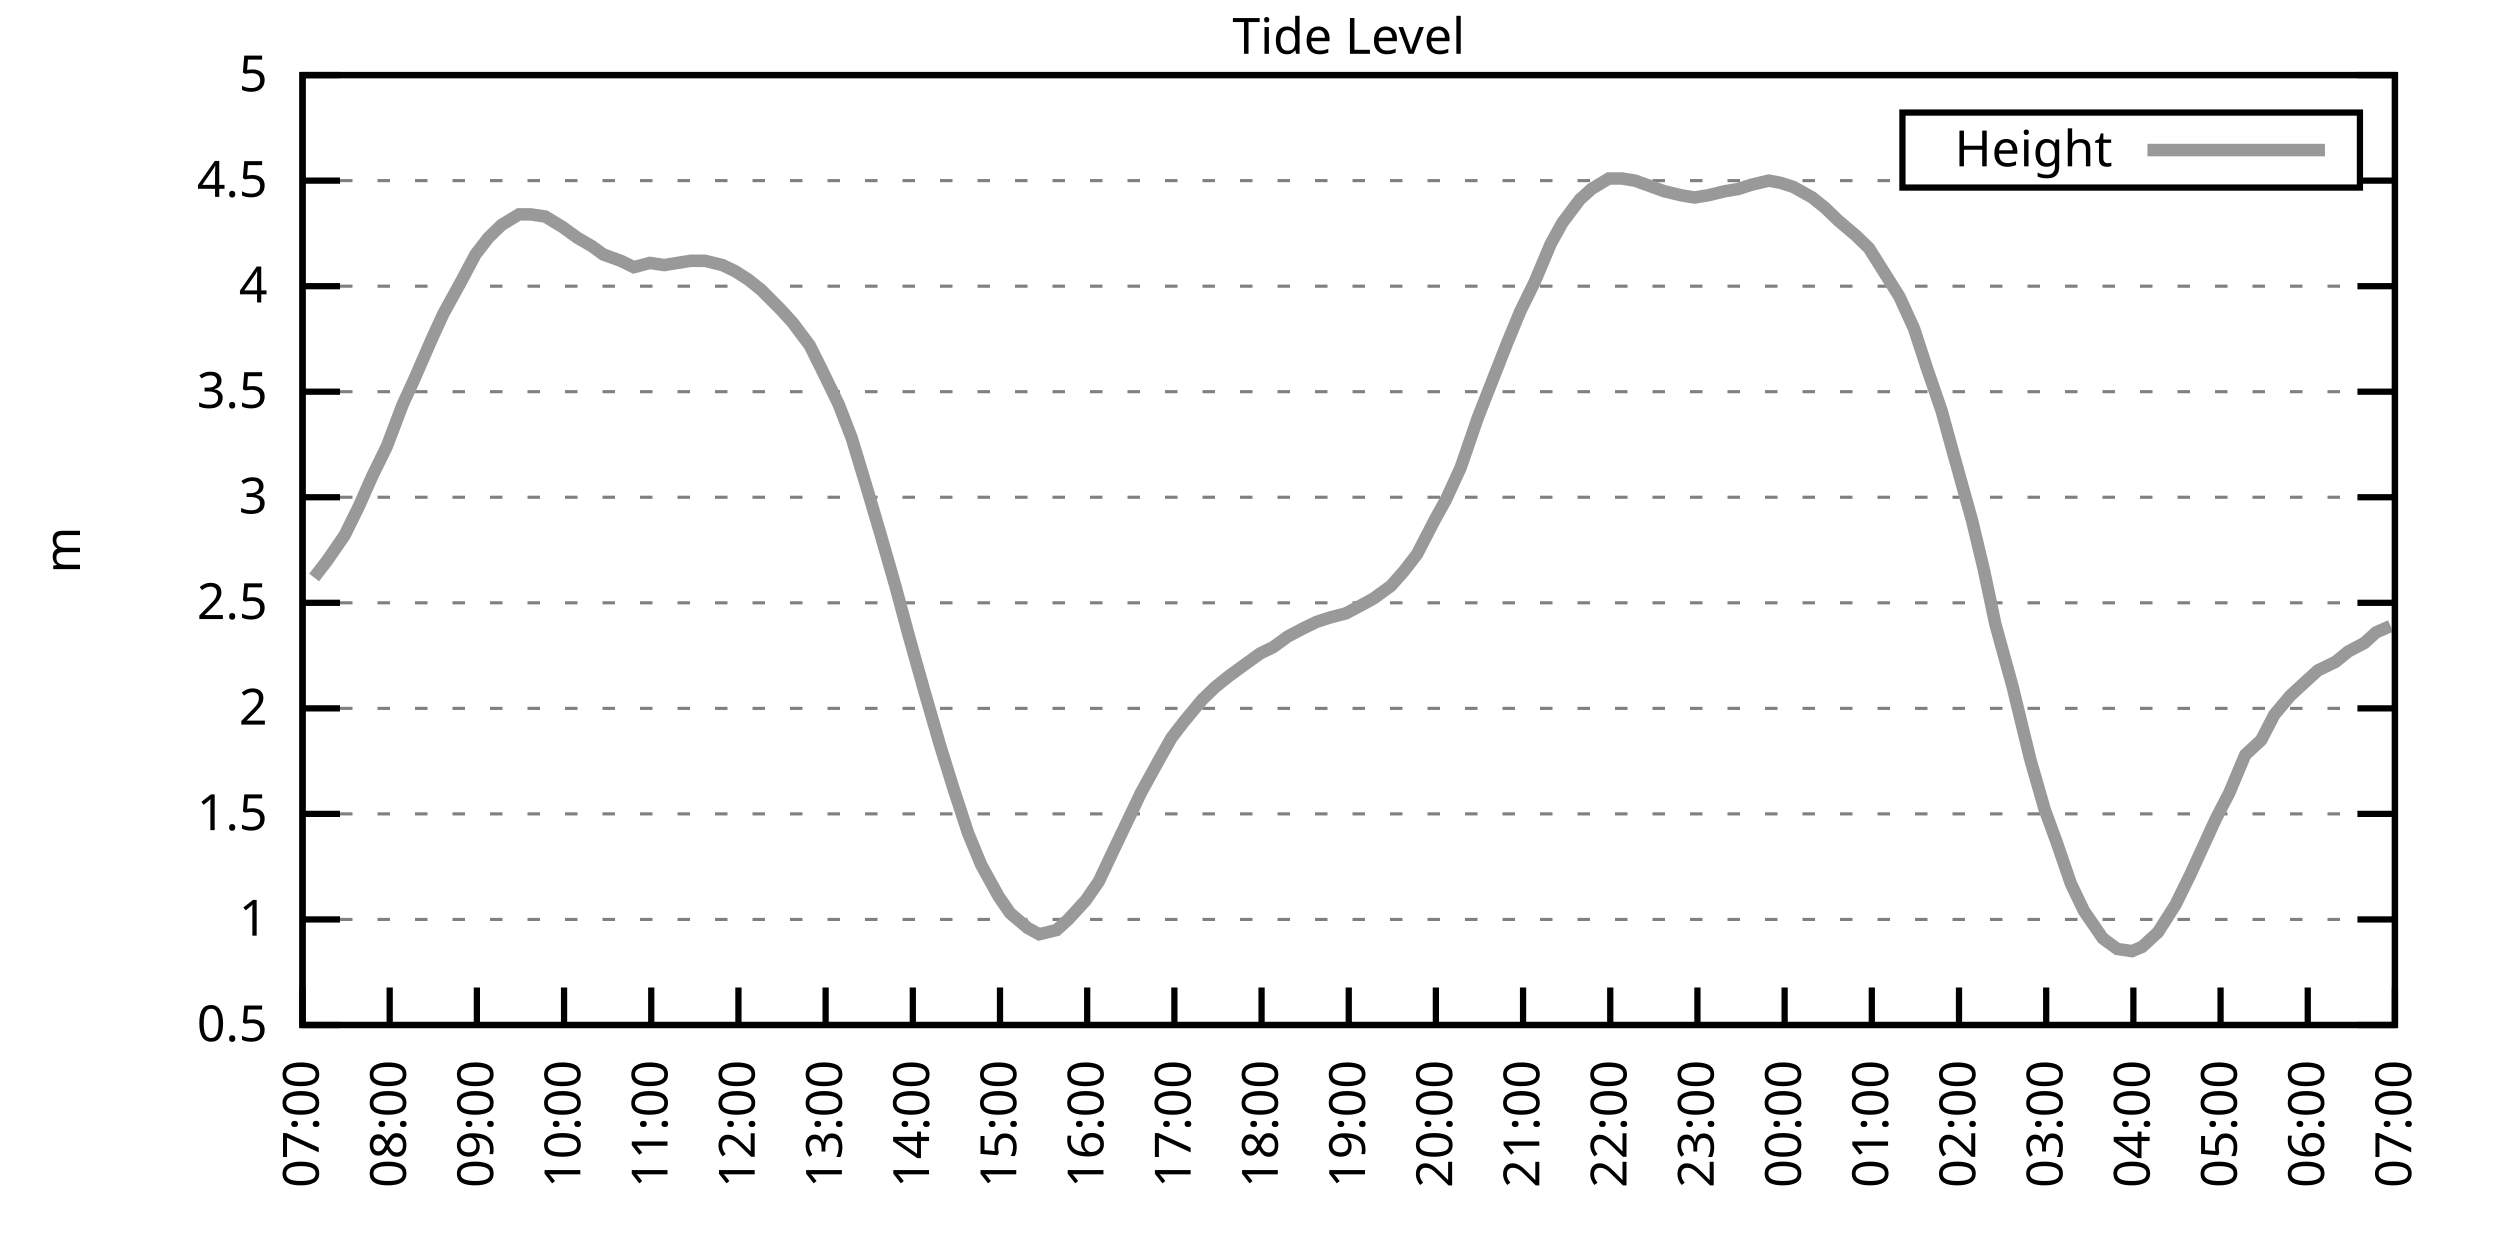
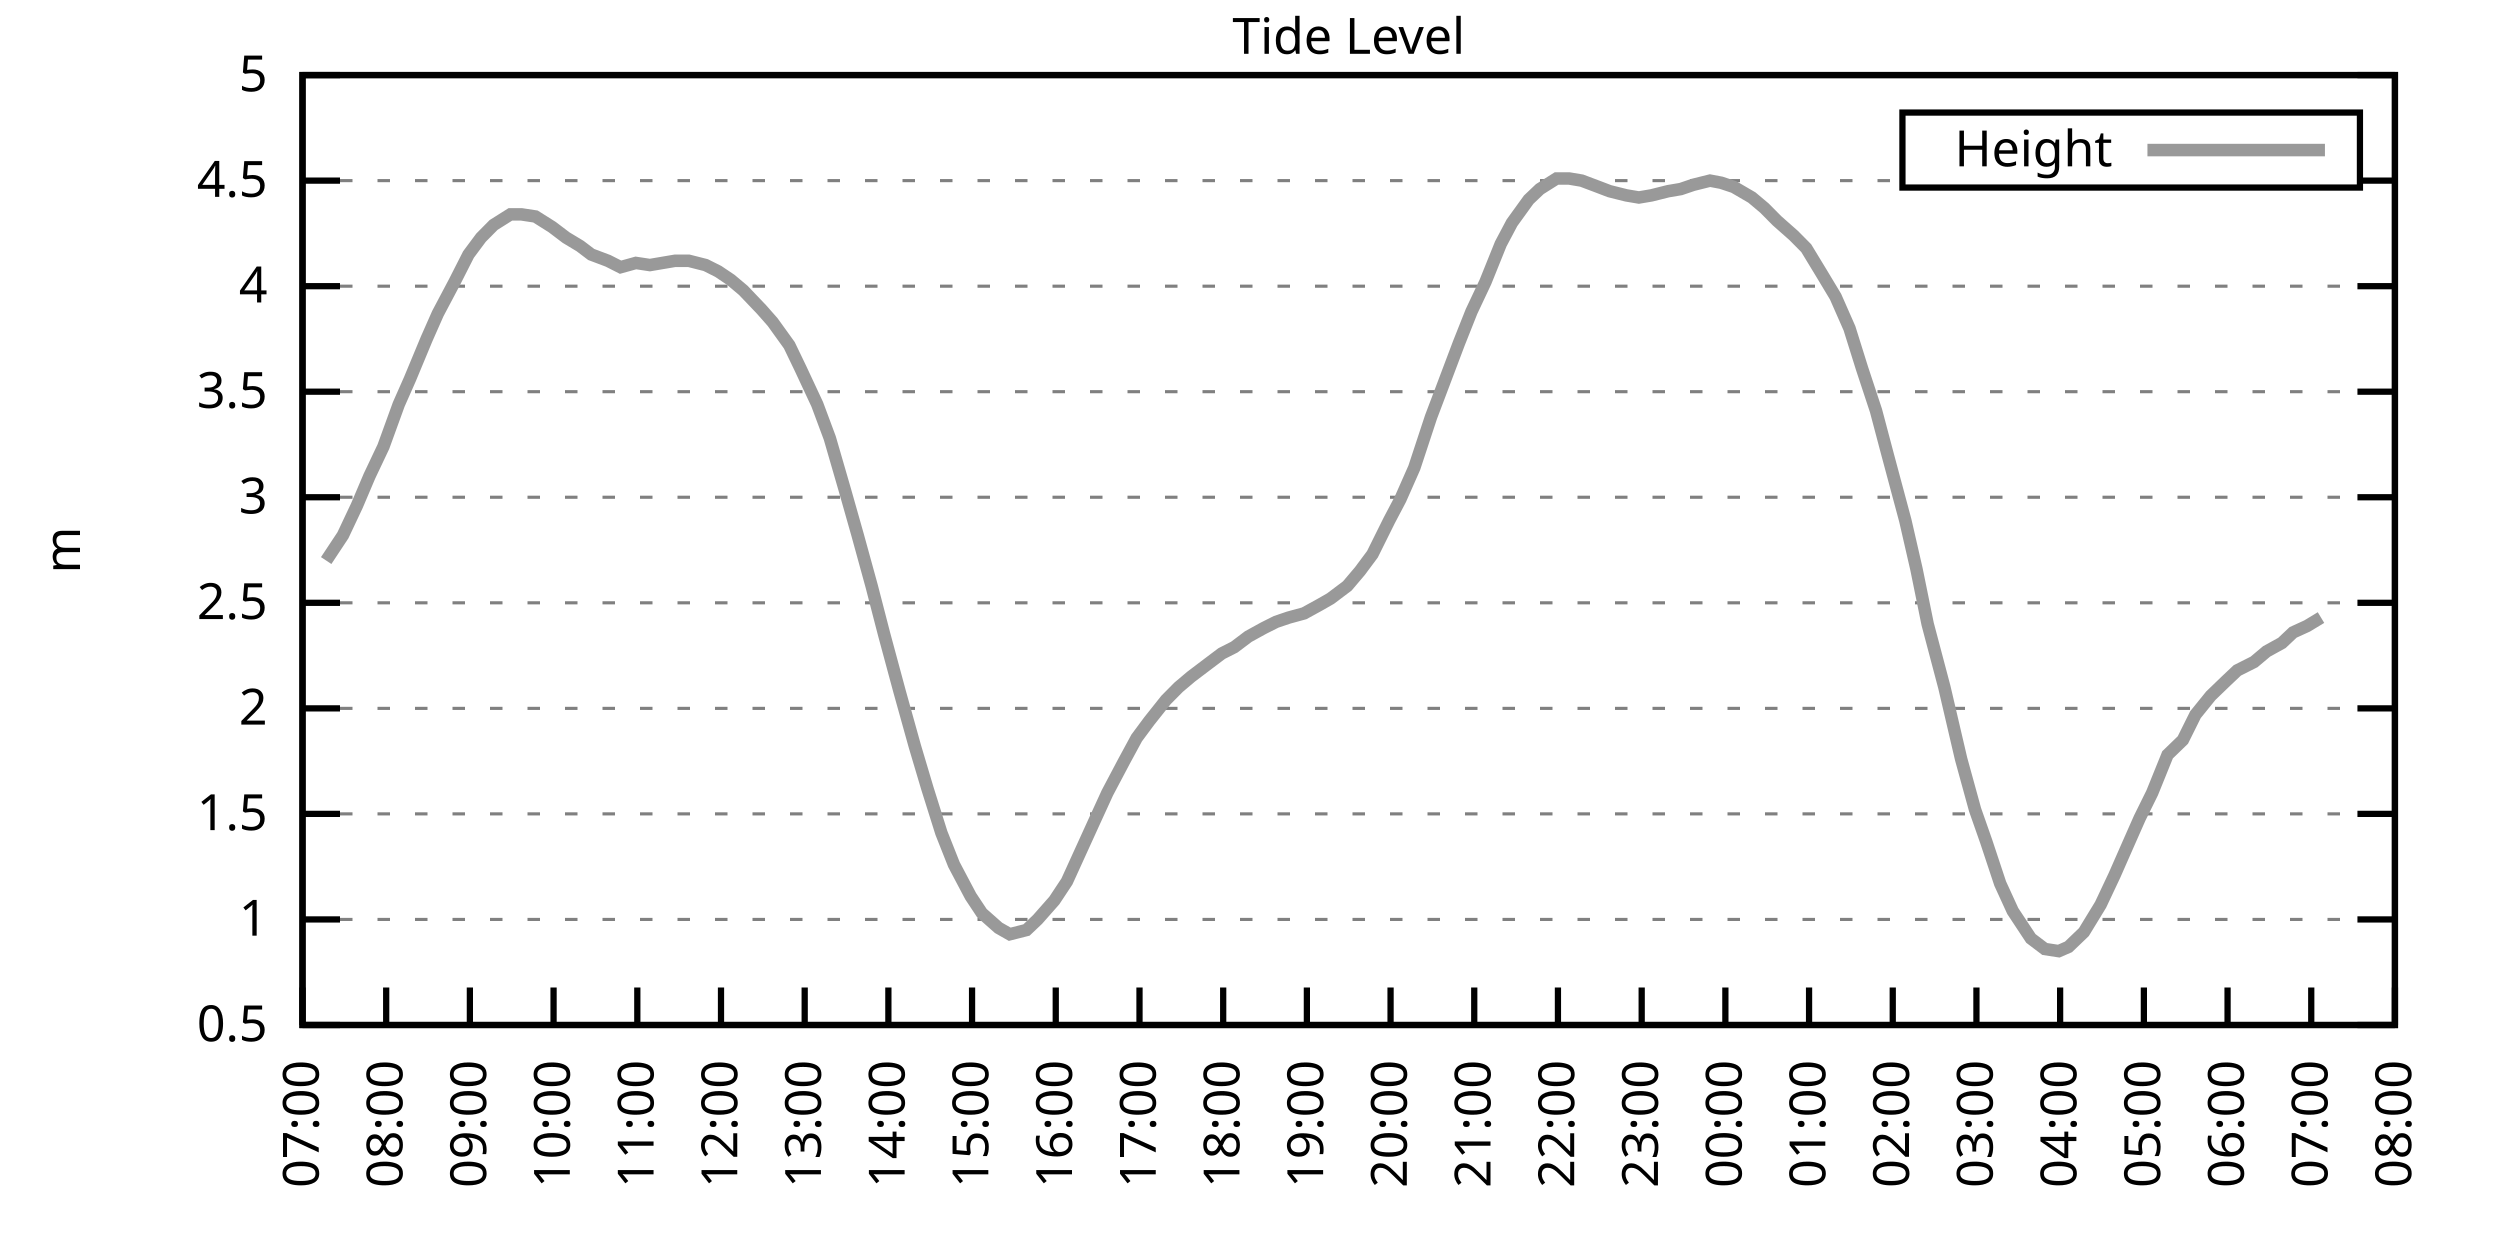
<svg xmlns="http://www.w3.org/2000/svg" xmlns:xlink="http://www.w3.org/1999/xlink" width="400" height="200" viewBox="0 0 400 200">
  <g id="gnuplot_canvas">
    <rect x="0" y="0" width="400" height="200" fill="none" />
    <defs>
      <circle id="gpDot" r="0.5" stroke-width="0.5" stroke="currentColor" />
      <path id="gpPt0" stroke-width="0.333" stroke="currentColor" d="M-1,0 h2 M0,-1 v2" />
      <path id="gpPt1" stroke-width="0.333" stroke="currentColor" d="M-1,-1 L1,1 M1,-1 L-1,1" />
      <path id="gpPt2" stroke-width="0.333" stroke="currentColor" d="M-1,0 L1,0 M0,-1 L0,1 M-1,-1 L1,1 M-1,1 L1,-1" />
      <rect id="gpPt3" stroke-width="0.333" stroke="currentColor" x="-1" y="-1" width="2" height="2" />
      <rect id="gpPt4" stroke-width="0.333" stroke="currentColor" fill="currentColor" x="-1" y="-1" width="2" height="2" />
      <circle id="gpPt5" stroke-width="0.333" stroke="currentColor" cx="0" cy="0" r="1" />
      <use xlink:href="#gpPt5" id="gpPt6" fill="currentColor" stroke="none" />
      <path id="gpPt7" stroke-width="0.333" stroke="currentColor" d="M0,-1.33 L-1.33,0.67 L1.33,0.67 z" />
      <use xlink:href="#gpPt7" id="gpPt8" fill="currentColor" stroke="none" />
      <use xlink:href="#gpPt7" id="gpPt9" stroke="currentColor" transform="rotate(180)" />
      <use xlink:href="#gpPt9" id="gpPt10" fill="currentColor" stroke="none" />
      <use xlink:href="#gpPt3" id="gpPt11" stroke="currentColor" transform="rotate(45)" />
      <use xlink:href="#gpPt11" id="gpPt12" fill="currentColor" stroke="none" />
      <path id="gpPt13" stroke-width="0.333" stroke="currentColor" d="M0,1.330 L1.265,0.411 L0.782,-1.067 L-0.782,-1.076 L-1.265,0.411 z" />
      <use xlink:href="#gpPt13" id="gpPt14" fill="currentColor" stroke="none" />
      <filter id="textbox" filterUnits="objectBoundingBox" x="0" y="0" height="1" width="1">
        <feFlood flood-color="white" flood-opacity="1" result="bgnd" />
        <feComposite in="SourceGraphic" in2="bgnd" operator="atop" />
      </filter>
      <filter id="greybox" filterUnits="objectBoundingBox" x="0" y="0" height="1" width="1">
        <feFlood flood-color="lightgrey" flood-opacity="1" result="grey" />
        <feComposite in="SourceGraphic" in2="grey" operator="atop" />
      </filter>
    </defs>
    <g fill="none" color="white" stroke="currentColor" stroke-width="1.00" stroke-linecap="butt" stroke-linejoin="miter">
</g>
    <g fill="none" color="black" stroke="currentColor" stroke-width="1.00" stroke-linecap="butt" stroke-linejoin="miter">
      <g stroke="none" shape-rendering="crispEdges">
        <polygon fill="rgb(255, 255, 255)" points="48.40,164.00 383.18,164.00 383.18,12.02 48.40,12.02 " />
      </g>
    </g>
    <g fill="none" color="black" stroke="currentColor" stroke-width="1.00" stroke-linecap="butt" stroke-linejoin="miter">
</g>
    <g fill="none" color="black" stroke="black" stroke-width="0.50" stroke-linecap="butt" stroke-linejoin="miter">
</g>
    <g fill="none" color="gray" stroke="currentColor" stroke-width="0.50" stroke-linecap="butt" stroke-linejoin="miter">
      <path stroke="gray" stroke-dasharray="2,4" class="gridline" d="M48.40,164.00 L383.19,164.00  " />
    </g>
    <g fill="none" color="gray" stroke="gray" stroke-width="1.00" stroke-linecap="butt" stroke-linejoin="miter">
</g>
    <g fill="none" color="black" stroke="currentColor" stroke-width="1.00" stroke-linecap="butt" stroke-linejoin="miter">
      <path stroke="black" d="M48.40,164.00 L54.40,164.00 M383.19,164.00 L377.19,164.00  " />
      <g transform="translate(42.80,166.60)" stroke="none" fill="black" font-family="Sans" font-size="8.00" text-anchor="end">
        <text>
          <tspan font-family="Sans"> 0.5</tspan>
        </text>
      </g>
    </g>
    <g fill="none" color="black" stroke="currentColor" stroke-width="1.00" stroke-linecap="butt" stroke-linejoin="miter">
</g>
    <g fill="none" color="black" stroke="black" stroke-width="0.50" stroke-linecap="butt" stroke-linejoin="miter">
</g>
    <g fill="none" color="gray" stroke="currentColor" stroke-width="0.50" stroke-linecap="butt" stroke-linejoin="miter">
      <path stroke="gray" stroke-dasharray="2,4" class="gridline" d="M48.40,147.11 L383.19,147.11  " />
    </g>
    <g fill="none" color="gray" stroke="gray" stroke-width="1.00" stroke-linecap="butt" stroke-linejoin="miter">
</g>
    <g fill="none" color="black" stroke="currentColor" stroke-width="1.00" stroke-linecap="butt" stroke-linejoin="miter">
      <path stroke="black" d="M48.40,147.11 L54.40,147.11 M383.19,147.11 L377.19,147.11  " />
      <g transform="translate(42.80,149.71)" stroke="none" fill="black" font-family="Sans" font-size="8.00" text-anchor="end">
        <text>
          <tspan font-family="Sans"> 1</tspan>
        </text>
      </g>
    </g>
    <g fill="none" color="black" stroke="currentColor" stroke-width="1.00" stroke-linecap="butt" stroke-linejoin="miter">
</g>
    <g fill="none" color="black" stroke="black" stroke-width="0.50" stroke-linecap="butt" stroke-linejoin="miter">
</g>
    <g fill="none" color="gray" stroke="currentColor" stroke-width="0.50" stroke-linecap="butt" stroke-linejoin="miter">
      <path stroke="gray" stroke-dasharray="2,4" class="gridline" d="M48.40,130.22 L383.19,130.22  " />
    </g>
    <g fill="none" color="gray" stroke="gray" stroke-width="1.00" stroke-linecap="butt" stroke-linejoin="miter">
</g>
    <g fill="none" color="black" stroke="currentColor" stroke-width="1.00" stroke-linecap="butt" stroke-linejoin="miter">
      <path stroke="black" d="M48.40,130.22 L54.40,130.22 M383.19,130.22 L377.19,130.22  " />
      <g transform="translate(42.80,132.82)" stroke="none" fill="black" font-family="Sans" font-size="8.00" text-anchor="end">
        <text>
          <tspan font-family="Sans"> 1.5</tspan>
        </text>
      </g>
    </g>
    <g fill="none" color="black" stroke="currentColor" stroke-width="1.00" stroke-linecap="butt" stroke-linejoin="miter">
</g>
    <g fill="none" color="black" stroke="black" stroke-width="0.50" stroke-linecap="butt" stroke-linejoin="miter">
</g>
    <g fill="none" color="gray" stroke="currentColor" stroke-width="0.50" stroke-linecap="butt" stroke-linejoin="miter">
      <path stroke="gray" stroke-dasharray="2,4" class="gridline" d="M48.40,113.34 L383.19,113.34  " />
    </g>
    <g fill="none" color="gray" stroke="gray" stroke-width="1.00" stroke-linecap="butt" stroke-linejoin="miter">
</g>
    <g fill="none" color="black" stroke="currentColor" stroke-width="1.00" stroke-linecap="butt" stroke-linejoin="miter">
      <path stroke="black" d="M48.40,113.34 L54.40,113.34 M383.19,113.34 L377.19,113.34  " />
      <g transform="translate(42.80,115.94)" stroke="none" fill="black" font-family="Sans" font-size="8.00" text-anchor="end">
        <text>
          <tspan font-family="Sans"> 2</tspan>
        </text>
      </g>
    </g>
    <g fill="none" color="black" stroke="currentColor" stroke-width="1.00" stroke-linecap="butt" stroke-linejoin="miter">
</g>
    <g fill="none" color="black" stroke="black" stroke-width="0.50" stroke-linecap="butt" stroke-linejoin="miter">
</g>
    <g fill="none" color="gray" stroke="currentColor" stroke-width="0.50" stroke-linecap="butt" stroke-linejoin="miter">
      <path stroke="gray" stroke-dasharray="2,4" class="gridline" d="M48.40,96.45 L383.19,96.45  " />
    </g>
    <g fill="none" color="gray" stroke="gray" stroke-width="1.00" stroke-linecap="butt" stroke-linejoin="miter">
</g>
    <g fill="none" color="black" stroke="currentColor" stroke-width="1.00" stroke-linecap="butt" stroke-linejoin="miter">
      <path stroke="black" d="M48.40,96.45 L54.40,96.45 M383.19,96.45 L377.19,96.45  " />
      <g transform="translate(42.80,99.05)" stroke="none" fill="black" font-family="Sans" font-size="8.00" text-anchor="end">
        <text>
          <tspan font-family="Sans"> 2.5</tspan>
        </text>
      </g>
    </g>
    <g fill="none" color="black" stroke="currentColor" stroke-width="1.00" stroke-linecap="butt" stroke-linejoin="miter">
</g>
    <g fill="none" color="black" stroke="black" stroke-width="0.50" stroke-linecap="butt" stroke-linejoin="miter">
</g>
    <g fill="none" color="gray" stroke="currentColor" stroke-width="0.50" stroke-linecap="butt" stroke-linejoin="miter">
      <path stroke="gray" stroke-dasharray="2,4" class="gridline" d="M48.40,79.56 L383.19,79.56  " />
    </g>
    <g fill="none" color="gray" stroke="gray" stroke-width="1.00" stroke-linecap="butt" stroke-linejoin="miter">
</g>
    <g fill="none" color="black" stroke="currentColor" stroke-width="1.00" stroke-linecap="butt" stroke-linejoin="miter">
      <path stroke="black" d="M48.40,79.56 L54.40,79.56 M383.19,79.56 L377.19,79.56  " />
      <g transform="translate(42.80,82.16)" stroke="none" fill="black" font-family="Sans" font-size="8.00" text-anchor="end">
        <text>
          <tspan font-family="Sans"> 3</tspan>
        </text>
      </g>
    </g>
    <g fill="none" color="black" stroke="currentColor" stroke-width="1.00" stroke-linecap="butt" stroke-linejoin="miter">
</g>
    <g fill="none" color="black" stroke="black" stroke-width="0.50" stroke-linecap="butt" stroke-linejoin="miter">
</g>
    <g fill="none" color="gray" stroke="currentColor" stroke-width="0.50" stroke-linecap="butt" stroke-linejoin="miter">
      <path stroke="gray" stroke-dasharray="2,4" class="gridline" d="M48.40,62.67 L383.19,62.67  " />
    </g>
    <g fill="none" color="gray" stroke="gray" stroke-width="1.00" stroke-linecap="butt" stroke-linejoin="miter">
</g>
    <g fill="none" color="black" stroke="currentColor" stroke-width="1.00" stroke-linecap="butt" stroke-linejoin="miter">
      <path stroke="black" d="M48.40,62.67 L54.40,62.67 M383.19,62.67 L377.19,62.67  " />
      <g transform="translate(42.80,65.27)" stroke="none" fill="black" font-family="Sans" font-size="8.00" text-anchor="end">
        <text>
          <tspan font-family="Sans"> 3.5</tspan>
        </text>
      </g>
    </g>
    <g fill="none" color="black" stroke="currentColor" stroke-width="1.00" stroke-linecap="butt" stroke-linejoin="miter">
</g>
    <g fill="none" color="black" stroke="black" stroke-width="0.50" stroke-linecap="butt" stroke-linejoin="miter">
</g>
    <g fill="none" color="gray" stroke="currentColor" stroke-width="0.50" stroke-linecap="butt" stroke-linejoin="miter">
      <path stroke="gray" stroke-dasharray="2,4" class="gridline" d="M48.40,45.79 L383.19,45.79  " />
    </g>
    <g fill="none" color="gray" stroke="gray" stroke-width="1.00" stroke-linecap="butt" stroke-linejoin="miter">
</g>
    <g fill="none" color="black" stroke="currentColor" stroke-width="1.00" stroke-linecap="butt" stroke-linejoin="miter">
      <path stroke="black" d="M48.40,45.79 L54.40,45.79 M383.19,45.79 L377.19,45.79  " />
      <g transform="translate(42.80,48.39)" stroke="none" fill="black" font-family="Sans" font-size="8.00" text-anchor="end">
        <text>
          <tspan font-family="Sans"> 4</tspan>
        </text>
      </g>
    </g>
    <g fill="none" color="black" stroke="currentColor" stroke-width="1.00" stroke-linecap="butt" stroke-linejoin="miter">
</g>
    <g fill="none" color="black" stroke="black" stroke-width="0.50" stroke-linecap="butt" stroke-linejoin="miter">
</g>
    <g fill="none" color="gray" stroke="currentColor" stroke-width="0.50" stroke-linecap="butt" stroke-linejoin="miter">
      <path stroke="gray" stroke-dasharray="2,4" class="gridline" d="M48.40,28.90 L304.39,28.90 M377.59,28.90 L383.19,28.90  " />
    </g>
    <g fill="none" color="gray" stroke="gray" stroke-width="1.00" stroke-linecap="butt" stroke-linejoin="miter">
</g>
    <g fill="none" color="black" stroke="currentColor" stroke-width="1.00" stroke-linecap="butt" stroke-linejoin="miter">
      <path stroke="black" d="M48.40,28.90 L54.40,28.90 M383.19,28.90 L377.19,28.90  " />
      <g transform="translate(42.80,31.50)" stroke="none" fill="black" font-family="Sans" font-size="8.00" text-anchor="end">
        <text>
          <tspan font-family="Sans"> 4.5</tspan>
        </text>
      </g>
    </g>
    <g fill="none" color="black" stroke="currentColor" stroke-width="1.00" stroke-linecap="butt" stroke-linejoin="miter">
</g>
    <g fill="none" color="black" stroke="black" stroke-width="0.50" stroke-linecap="butt" stroke-linejoin="miter">
</g>
    <g fill="none" color="gray" stroke="currentColor" stroke-width="0.50" stroke-linecap="butt" stroke-linejoin="miter">
      <path stroke="gray" stroke-dasharray="2,4" class="gridline" d="M48.40,12.01 L383.19,12.01  " />
    </g>
    <g fill="none" color="gray" stroke="gray" stroke-width="1.00" stroke-linecap="butt" stroke-linejoin="miter">
</g>
    <g fill="none" color="black" stroke="currentColor" stroke-width="1.00" stroke-linecap="butt" stroke-linejoin="miter">
      <path stroke="black" d="M48.40,12.01 L54.40,12.01 M383.19,12.01 L377.19,12.01  " />
      <g transform="translate(42.80,14.61)" stroke="none" fill="black" font-family="Sans" font-size="8.00" text-anchor="end">
        <text>
          <tspan font-family="Sans"> 5</tspan>
        </text>
      </g>
    </g>
    <g fill="none" color="black" stroke="currentColor" stroke-width="1.00" stroke-linecap="butt" stroke-linejoin="miter">
      <path stroke="black" d="M48.40,164.00 L48.40,158.00  " />
      <g transform="translate(51.00,169.60) rotate(270.00)" stroke="none" fill="black" font-family="Sans" font-size="8.00" text-anchor="end">
        <text>
          <tspan font-family="Sans">07:00</tspan>
        </text>
      </g>
    </g>
    <g fill="none" color="black" stroke="currentColor" stroke-width="1.00" stroke-linecap="butt" stroke-linejoin="miter">
-       <path stroke="black" d="M62.35,164.00 L62.35,158.00  " />
-       <g transform="translate(64.95,169.60) rotate(270.00)" stroke="none" fill="black" font-family="Sans" font-size="8.00" text-anchor="end">
+       <path stroke="black" d="M61.79,164.00 L61.79,158.00  " />
+       <g transform="translate(64.39,169.60) rotate(270.00)" stroke="none" fill="black" font-family="Sans" font-size="8.00" text-anchor="end">
        <text>
          <tspan font-family="Sans">08:00</tspan>
        </text>
      </g>
    </g>
    <g fill="none" color="black" stroke="currentColor" stroke-width="1.00" stroke-linecap="butt" stroke-linejoin="miter">
-       <path stroke="black" d="M76.30,164.00 L76.30,158.00  " />
-       <g transform="translate(78.90,169.60) rotate(270.00)" stroke="none" fill="black" font-family="Sans" font-size="8.00" text-anchor="end">
+       <path stroke="black" d="M75.18,164.00 L75.18,158.00  " />
+       <g transform="translate(77.78,169.60) rotate(270.00)" stroke="none" fill="black" font-family="Sans" font-size="8.00" text-anchor="end">
        <text>
          <tspan font-family="Sans">09:00</tspan>
        </text>
      </g>
    </g>
    <g fill="none" color="black" stroke="currentColor" stroke-width="1.00" stroke-linecap="butt" stroke-linejoin="miter">
-       <path stroke="black" d="M90.25,164.00 L90.25,158.00  " />
-       <g transform="translate(92.85,169.60) rotate(270.00)" stroke="none" fill="black" font-family="Sans" font-size="8.00" text-anchor="end">
+       <path stroke="black" d="M88.57,164.00 L88.57,158.00  " />
+       <g transform="translate(91.17,169.60) rotate(270.00)" stroke="none" fill="black" font-family="Sans" font-size="8.00" text-anchor="end">
        <text>
          <tspan font-family="Sans">10:00</tspan>
        </text>
      </g>
    </g>
    <g fill="none" color="black" stroke="currentColor" stroke-width="1.00" stroke-linecap="butt" stroke-linejoin="miter">
-       <path stroke="black" d="M104.20,164.00 L104.20,158.00  " />
-       <g transform="translate(106.80,169.60) rotate(270.00)" stroke="none" fill="black" font-family="Sans" font-size="8.00" text-anchor="end">
+       <path stroke="black" d="M101.97,164.00 L101.97,158.00  " />
+       <g transform="translate(104.57,169.60) rotate(270.00)" stroke="none" fill="black" font-family="Sans" font-size="8.00" text-anchor="end">
        <text>
          <tspan font-family="Sans">11:00</tspan>
        </text>
      </g>
    </g>
    <g fill="none" color="black" stroke="currentColor" stroke-width="1.00" stroke-linecap="butt" stroke-linejoin="miter">
-       <path stroke="black" d="M118.15,164.00 L118.15,158.00  " />
-       <g transform="translate(120.75,169.60) rotate(270.00)" stroke="none" fill="black" font-family="Sans" font-size="8.00" text-anchor="end">
+       <path stroke="black" d="M115.36,164.00 L115.36,158.00  " />
+       <g transform="translate(117.96,169.60) rotate(270.00)" stroke="none" fill="black" font-family="Sans" font-size="8.00" text-anchor="end">
        <text>
          <tspan font-family="Sans">12:00</tspan>
        </text>
      </g>
    </g>
    <g fill="none" color="black" stroke="currentColor" stroke-width="1.00" stroke-linecap="butt" stroke-linejoin="miter">
-       <path stroke="black" d="M132.10,164.00 L132.10,158.00  " />
-       <g transform="translate(134.70,169.60) rotate(270.00)" stroke="none" fill="black" font-family="Sans" font-size="8.00" text-anchor="end">
+       <path stroke="black" d="M128.75,164.00 L128.75,158.00  " />
+       <g transform="translate(131.35,169.60) rotate(270.00)" stroke="none" fill="black" font-family="Sans" font-size="8.00" text-anchor="end">
        <text>
          <tspan font-family="Sans">13:00</tspan>
        </text>
      </g>
    </g>
    <g fill="none" color="black" stroke="currentColor" stroke-width="1.00" stroke-linecap="butt" stroke-linejoin="miter">
-       <path stroke="black" d="M146.05,164.00 L146.05,158.00  " />
-       <g transform="translate(148.65,169.60) rotate(270.00)" stroke="none" fill="black" font-family="Sans" font-size="8.00" text-anchor="end">
+       <path stroke="black" d="M142.14,164.00 L142.14,158.00  " />
+       <g transform="translate(144.74,169.60) rotate(270.00)" stroke="none" fill="black" font-family="Sans" font-size="8.00" text-anchor="end">
        <text>
          <tspan font-family="Sans">14:00</tspan>
        </text>
      </g>
    </g>
    <g fill="none" color="black" stroke="currentColor" stroke-width="1.00" stroke-linecap="butt" stroke-linejoin="miter">
-       <path stroke="black" d="M160.00,164.00 L160.00,158.00  " />
-       <g transform="translate(162.60,169.60) rotate(270.00)" stroke="none" fill="black" font-family="Sans" font-size="8.00" text-anchor="end">
+       <path stroke="black" d="M155.53,164.00 L155.53,158.00  " />
+       <g transform="translate(158.13,169.60) rotate(270.00)" stroke="none" fill="black" font-family="Sans" font-size="8.00" text-anchor="end">
        <text>
          <tspan font-family="Sans">15:00</tspan>
        </text>
      </g>
    </g>
    <g fill="none" color="black" stroke="currentColor" stroke-width="1.00" stroke-linecap="butt" stroke-linejoin="miter">
-       <path stroke="black" d="M173.95,164.00 L173.95,158.00  " />
-       <g transform="translate(176.55,169.60) rotate(270.00)" stroke="none" fill="black" font-family="Sans" font-size="8.00" text-anchor="end">
+       <path stroke="black" d="M168.92,164.00 L168.92,158.00  " />
+       <g transform="translate(171.52,169.60) rotate(270.00)" stroke="none" fill="black" font-family="Sans" font-size="8.00" text-anchor="end">
        <text>
          <tspan font-family="Sans">16:00</tspan>
        </text>
      </g>
    </g>
    <g fill="none" color="black" stroke="currentColor" stroke-width="1.00" stroke-linecap="butt" stroke-linejoin="miter">
-       <path stroke="black" d="M187.90,164.00 L187.90,158.00  " />
-       <g transform="translate(190.50,169.60) rotate(270.00)" stroke="none" fill="black" font-family="Sans" font-size="8.00" text-anchor="end">
+       <path stroke="black" d="M182.32,164.00 L182.32,158.00  " />
+       <g transform="translate(184.92,169.60) rotate(270.00)" stroke="none" fill="black" font-family="Sans" font-size="8.00" text-anchor="end">
        <text>
          <tspan font-family="Sans">17:00</tspan>
        </text>
      </g>
    </g>
    <g fill="none" color="black" stroke="currentColor" stroke-width="1.00" stroke-linecap="butt" stroke-linejoin="miter">
-       <path stroke="black" d="M201.85,164.00 L201.85,158.00  " />
-       <g transform="translate(204.45,169.60) rotate(270.00)" stroke="none" fill="black" font-family="Sans" font-size="8.00" text-anchor="end">
+       <path stroke="black" d="M195.71,164.00 L195.71,158.00  " />
+       <g transform="translate(198.31,169.60) rotate(270.00)" stroke="none" fill="black" font-family="Sans" font-size="8.00" text-anchor="end">
        <text>
          <tspan font-family="Sans">18:00</tspan>
        </text>
      </g>
    </g>
    <g fill="none" color="black" stroke="currentColor" stroke-width="1.00" stroke-linecap="butt" stroke-linejoin="miter">
-       <path stroke="black" d="M215.80,164.00 L215.80,158.00  " />
-       <g transform="translate(218.40,169.60) rotate(270.00)" stroke="none" fill="black" font-family="Sans" font-size="8.00" text-anchor="end">
+       <path stroke="black" d="M209.10,164.00 L209.10,158.00  " />
+       <g transform="translate(211.70,169.60) rotate(270.00)" stroke="none" fill="black" font-family="Sans" font-size="8.00" text-anchor="end">
        <text>
          <tspan font-family="Sans">19:00</tspan>
        </text>
      </g>
    </g>
    <g fill="none" color="black" stroke="currentColor" stroke-width="1.00" stroke-linecap="butt" stroke-linejoin="miter">
-       <path stroke="black" d="M229.74,164.00 L229.74,158.00  " />
-       <g transform="translate(232.34,169.60) rotate(270.00)" stroke="none" fill="black" font-family="Sans" font-size="8.00" text-anchor="end">
+       <path stroke="black" d="M222.49,164.00 L222.49,158.00  " />
+       <g transform="translate(225.09,169.60) rotate(270.00)" stroke="none" fill="black" font-family="Sans" font-size="8.00" text-anchor="end">
        <text>
          <tspan font-family="Sans">20:00</tspan>
        </text>
      </g>
    </g>
    <g fill="none" color="black" stroke="currentColor" stroke-width="1.00" stroke-linecap="butt" stroke-linejoin="miter">
-       <path stroke="black" d="M243.69,164.00 L243.69,158.00  " />
-       <g transform="translate(246.29,169.60) rotate(270.00)" stroke="none" fill="black" font-family="Sans" font-size="8.00" text-anchor="end">
+       <path stroke="black" d="M235.88,164.00 L235.88,158.00  " />
+       <g transform="translate(238.48,169.60) rotate(270.00)" stroke="none" fill="black" font-family="Sans" font-size="8.00" text-anchor="end">
        <text>
          <tspan font-family="Sans">21:00</tspan>
        </text>
      </g>
    </g>
    <g fill="none" color="black" stroke="currentColor" stroke-width="1.00" stroke-linecap="butt" stroke-linejoin="miter">
-       <path stroke="black" d="M257.64,164.00 L257.64,158.00  " />
-       <g transform="translate(260.24,169.60) rotate(270.00)" stroke="none" fill="black" font-family="Sans" font-size="8.00" text-anchor="end">
+       <path stroke="black" d="M249.27,164.00 L249.27,158.00  " />
+       <g transform="translate(251.87,169.60) rotate(270.00)" stroke="none" fill="black" font-family="Sans" font-size="8.00" text-anchor="end">
        <text>
          <tspan font-family="Sans">22:00</tspan>
        </text>
      </g>
    </g>
    <g fill="none" color="black" stroke="currentColor" stroke-width="1.00" stroke-linecap="butt" stroke-linejoin="miter">
-       <path stroke="black" d="M271.59,164.00 L271.59,158.00  " />
-       <g transform="translate(274.19,169.60) rotate(270.00)" stroke="none" fill="black" font-family="Sans" font-size="8.00" text-anchor="end">
+       <path stroke="black" d="M262.67,164.00 L262.67,158.00  " />
+       <g transform="translate(265.27,169.60) rotate(270.00)" stroke="none" fill="black" font-family="Sans" font-size="8.00" text-anchor="end">
        <text>
          <tspan font-family="Sans">23:00</tspan>
        </text>
      </g>
    </g>
    <g fill="none" color="black" stroke="currentColor" stroke-width="1.00" stroke-linecap="butt" stroke-linejoin="miter">
-       <path stroke="black" d="M285.54,164.00 L285.54,158.00  " />
-       <g transform="translate(288.14,169.60) rotate(270.00)" stroke="none" fill="black" font-family="Sans" font-size="8.00" text-anchor="end">
+       <path stroke="black" d="M276.06,164.00 L276.06,158.00  " />
+       <g transform="translate(278.66,169.60) rotate(270.00)" stroke="none" fill="black" font-family="Sans" font-size="8.00" text-anchor="end">
        <text>
          <tspan font-family="Sans">00:00</tspan>
        </text>
      </g>
    </g>
    <g fill="none" color="black" stroke="currentColor" stroke-width="1.00" stroke-linecap="butt" stroke-linejoin="miter">
-       <path stroke="black" d="M299.49,164.00 L299.49,158.00  " />
-       <g transform="translate(302.09,169.60) rotate(270.00)" stroke="none" fill="black" font-family="Sans" font-size="8.00" text-anchor="end">
+       <path stroke="black" d="M289.45,164.00 L289.45,158.00  " />
+       <g transform="translate(292.05,169.60) rotate(270.00)" stroke="none" fill="black" font-family="Sans" font-size="8.00" text-anchor="end">
        <text>
          <tspan font-family="Sans">01:00</tspan>
        </text>
      </g>
    </g>
    <g fill="none" color="black" stroke="currentColor" stroke-width="1.00" stroke-linecap="butt" stroke-linejoin="miter">
-       <path stroke="black" d="M313.44,164.00 L313.44,158.00  " />
-       <g transform="translate(316.04,169.60) rotate(270.00)" stroke="none" fill="black" font-family="Sans" font-size="8.00" text-anchor="end">
+       <path stroke="black" d="M302.84,164.00 L302.84,158.00  " />
+       <g transform="translate(305.44,169.60) rotate(270.00)" stroke="none" fill="black" font-family="Sans" font-size="8.00" text-anchor="end">
        <text>
          <tspan font-family="Sans">02:00</tspan>
        </text>
      </g>
    </g>
    <g fill="none" color="black" stroke="currentColor" stroke-width="1.00" stroke-linecap="butt" stroke-linejoin="miter">
-       <path stroke="black" d="M327.39,164.00 L327.39,158.00  " />
-       <g transform="translate(329.99,169.60) rotate(270.00)" stroke="none" fill="black" font-family="Sans" font-size="8.00" text-anchor="end">
+       <path stroke="black" d="M316.23,164.00 L316.23,158.00  " />
+       <g transform="translate(318.83,169.60) rotate(270.00)" stroke="none" fill="black" font-family="Sans" font-size="8.00" text-anchor="end">
        <text>
          <tspan font-family="Sans">03:00</tspan>
        </text>
      </g>
    </g>
    <g fill="none" color="black" stroke="currentColor" stroke-width="1.00" stroke-linecap="butt" stroke-linejoin="miter">
-       <path stroke="black" d="M341.34,164.00 L341.34,158.00  " />
-       <g transform="translate(343.94,169.60) rotate(270.00)" stroke="none" fill="black" font-family="Sans" font-size="8.00" text-anchor="end">
+       <path stroke="black" d="M329.62,164.00 L329.62,158.00  " />
+       <g transform="translate(332.22,169.60) rotate(270.00)" stroke="none" fill="black" font-family="Sans" font-size="8.00" text-anchor="end">
        <text>
          <tspan font-family="Sans">04:00</tspan>
        </text>
      </g>
    </g>
    <g fill="none" color="black" stroke="currentColor" stroke-width="1.00" stroke-linecap="butt" stroke-linejoin="miter">
-       <path stroke="black" d="M355.29,164.00 L355.29,158.00  " />
-       <g transform="translate(357.89,169.60) rotate(270.00)" stroke="none" fill="black" font-family="Sans" font-size="8.00" text-anchor="end">
+       <path stroke="black" d="M343.02,164.00 L343.02,158.00  " />
+       <g transform="translate(345.62,169.60) rotate(270.00)" stroke="none" fill="black" font-family="Sans" font-size="8.00" text-anchor="end">
        <text>
          <tspan font-family="Sans">05:00</tspan>
        </text>
      </g>
    </g>
    <g fill="none" color="black" stroke="currentColor" stroke-width="1.00" stroke-linecap="butt" stroke-linejoin="miter">
-       <path stroke="black" d="M369.24,164.00 L369.24,158.00  " />
-       <g transform="translate(371.84,169.60) rotate(270.00)" stroke="none" fill="black" font-family="Sans" font-size="8.00" text-anchor="end">
+       <path stroke="black" d="M356.41,164.00 L356.41,158.00  " />
+       <g transform="translate(359.01,169.60) rotate(270.00)" stroke="none" fill="black" font-family="Sans" font-size="8.00" text-anchor="end">
        <text>
          <tspan font-family="Sans">06:00</tspan>
+         </text>
+       </g>
+     </g>
+     <g fill="none" color="black" stroke="currentColor" stroke-width="1.00" stroke-linecap="butt" stroke-linejoin="miter">
+       <path stroke="black" d="M369.80,164.00 L369.80,158.00  " />
+       <g transform="translate(372.40,169.60) rotate(270.00)" stroke="none" fill="black" font-family="Sans" font-size="8.00" text-anchor="end">
+         <text>
+           <tspan font-family="Sans">07:00</tspan>
        </text>
      </g>
    </g>
    <g fill="none" color="black" stroke="currentColor" stroke-width="1.00" stroke-linecap="butt" stroke-linejoin="miter">
      <path stroke="black" d="M383.19,164.00 L383.19,158.00  " />
      <g transform="translate(385.79,169.60) rotate(270.00)" stroke="none" fill="black" font-family="Sans" font-size="8.00" text-anchor="end">
        <text>
-           <tspan font-family="Sans">07:00</tspan>
+           <tspan font-family="Sans">08:00</tspan>
        </text>
      </g>
    </g>
    <g fill="none" color="black" stroke="currentColor" stroke-width="1.00" stroke-linecap="butt" stroke-linejoin="miter">
</g>
    <g fill="none" color="black" stroke="currentColor" stroke-width="1.00" stroke-linecap="butt" stroke-linejoin="miter">
      <path stroke="black" d="M48.40,12.01 L48.40,164.00 L383.19,164.00 L383.19,12.01 L48.40,12.01 Z  " />
    </g>
    <g fill="none" color="black" stroke="currentColor" stroke-width="1.00" stroke-linecap="butt" stroke-linejoin="miter">
</g>
    <g fill="none" color="black" stroke="currentColor" stroke-width="1.00" stroke-linecap="butt" stroke-linejoin="miter">
      <path stroke="black" d="M304.39,30.01 L304.39,18.01 L377.59,18.01 L377.59,30.01 L304.39,30.01 Z  " />
    </g>
    <g id="Tide_level_plot_1">
      <g fill="none" color="white" stroke="black" stroke-width="2.00" stroke-linecap="butt" stroke-linejoin="miter">
</g>
      <g fill="none" color="black" stroke="currentColor" stroke-width="2.00" stroke-linecap="butt" stroke-linejoin="miter">
        <g transform="translate(337.99,26.61)" stroke="none" fill="black" font-family="Sans" font-size="8.00" text-anchor="end">
          <text>
            <tspan font-family="Sans">Height</tspan>
          </text>
        </g>
      </g>
      <g fill="none" color="black" stroke="currentColor" stroke-width="2.00" stroke-linecap="butt" stroke-linejoin="miter">
-         <path stroke="rgb(153, 153, 153)" d="M343.59,24.01 L371.99,24.01 M50.26,92.40 L52.35,89.69 L55.14,85.64 L57.47,80.91 L59.56,76.18 L61.88,71.45   L64.44,64.70 L66.30,60.65 L69.09,54.23 L70.95,50.18 L73.74,45.11 L76.07,40.72 L78.16,38.02 L80.25,35.99   L83.04,34.30 L84.90,34.30 L87.23,34.64 L90.02,36.33 L92.34,38.02 L94.67,39.37 L96.53,40.72 L99.32,41.73   L101.41,42.75 L103.97,42.07 L106.29,42.41 L108.38,42.07 L110.48,41.73 L112.80,41.73 L115.59,42.41 L117.68,43.42   L119.78,44.77 L121.87,46.46 L124.89,49.50 L126.75,51.53 L129.54,55.24 L131.40,58.96 L134.19,64.70 L136.28,70.10   L138.84,78.55 L140.93,85.64 L143.26,93.75 L145.35,101.52 L147.91,110.63 L150.46,119.42 L152.56,126.17 L154.88,133.26   L156.97,138.33 L159.76,143.40 L161.62,146.10 L164.41,148.46 L166.27,149.48 L169.06,148.80 L170.92,147.11 L173.71,144.07   L175.81,141.03 L178.36,135.63 L180.46,131.24 L182.55,126.85 L185.34,121.78 L187.43,118.07 L189.52,115.36 L192.31,111.99   L194.41,109.96 L196.50,108.27 L199.29,106.24 L201.61,104.56 L203.71,103.54 L206.03,101.85 L208.59,100.50 L210.68,99.49   L212.77,98.81 L215.33,98.14 L217.89,96.79 L219.75,95.77 L222.54,93.75 L224.63,91.38 L226.72,88.68 L229.51,83.28   L231.37,79.90 L233.70,74.83 L236.49,66.73 L238.35,62.00 L241.14,54.90 L243.23,49.84 L245.55,45.11 L248.11,39.03   L249.97,35.65 L252.76,31.94 L254.62,30.25 L257.41,28.56 L259.50,28.56 L261.60,28.90 L264.39,29.91 L266.25,30.59   L269.04,31.26 L271.13,31.60 L273.22,31.26 L276.01,30.59 L278.10,30.25 L280.20,29.57 L282.99,28.90 L284.85,29.24   L286.94,29.91 L289.96,31.60 L292.05,33.29 L294.15,35.32 L296.94,37.68 L299.03,39.71 L301.58,43.76 L303.91,47.47   L306.23,52.54 L308.33,58.96 L310.65,65.71 L312.51,72.47 L315.53,83.28 L317.39,91.04 L319.25,99.83 L322.04,109.96   L324.83,121.44 L327.16,129.55 L329.02,134.62 L331.34,141.37 L333.44,145.76 L336.46,150.15 L338.78,151.84 L341.11,152.18   L342.74,151.50 L345.29,149.14 L348.08,144.75 L350.41,140.02 L352.73,134.95 L354.59,130.90 L356.69,126.85 L359.24,120.77   L361.80,118.40 L363.89,114.35 L366.45,111.31 L369.01,108.95 L370.87,107.26 L373.66,105.91 L375.75,104.22 L378.31,102.87   L380.17,101.18 L382.49,100.16  " />
+         <path stroke="rgb(153, 153, 153)" d="M343.59,24.01 L371.99,24.01 M52.19,89.69 L54.87,85.64 L57.10,80.91 L59.11,76.18 L61.35,71.45 L63.80,64.70   L65.59,60.65 L68.26,54.23 L70.05,50.18 L72.73,45.11 L74.96,40.72 L76.97,38.02 L78.98,35.99 L81.66,34.30   L83.44,34.30 L85.67,34.64 L88.35,36.33 L90.58,38.02 L92.82,39.37 L94.60,40.72 L97.28,41.73 L99.29,42.75   L101.74,42.07 L103.98,42.41 L105.98,42.07 L107.99,41.73 L110.22,41.73 L112.90,42.41 L114.91,43.42 L116.92,44.77   L118.93,46.46 L121.83,49.50 L123.62,51.53 L126.29,55.24 L128.08,58.96 L130.76,64.70 L132.77,70.10 L135.22,78.55   L137.23,85.64 L139.46,93.75 L141.47,101.52 L143.93,110.63 L146.38,119.42 L148.39,126.17 L150.62,133.26 L152.63,138.33   L155.31,143.40 L157.10,146.10 L159.77,148.46 L161.56,149.48 L164.24,148.80 L166.02,147.11 L168.70,144.07 L170.71,141.03   L173.17,135.63 L175.17,131.24 L177.18,126.85 L179.86,121.78 L181.87,118.07 L183.88,115.36 L186.56,111.99 L188.57,109.96   L190.57,108.27 L193.25,106.24 L195.48,104.56 L197.49,103.54 L199.73,101.85 L202.18,100.50 L204.19,99.49 L206.20,98.81   L208.65,98.14 L211.11,96.79 L212.89,95.77 L215.57,93.75 L217.58,91.38 L219.59,88.68 L222.27,83.28 L224.05,79.90   L226.29,74.83 L228.96,66.73 L230.75,62.00 L233.43,54.90 L235.44,49.84 L237.67,45.11 L240.12,39.03 L241.91,35.65   L244.59,31.94 L246.37,30.25 L249.05,28.56 L251.06,28.56 L253.07,28.90 L255.75,29.91 L257.53,30.59 L260.21,31.26   L262.22,31.60 L264.23,31.26 L266.91,30.59 L268.92,30.25 L270.92,29.57 L273.60,28.90 L275.39,29.24 L277.40,29.91   L280.30,31.60 L282.31,33.29 L284.32,35.32 L286.99,37.68 L289.00,39.71 L291.46,43.76 L293.69,47.47 L295.92,52.54   L297.93,58.96 L300.16,65.71 L301.95,72.47 L304.85,83.28 L306.63,91.04 L308.42,99.83 L311.10,109.96 L313.78,121.44   L316.01,129.55 L317.79,134.62 L320.03,141.37 L322.04,145.76 L324.94,150.15 L327.17,151.84 L329.40,152.18 L330.96,151.50   L333.42,149.14 L336.10,144.75 L338.33,140.02 L340.56,134.95 L342.35,130.90 L344.35,126.85 L346.81,120.77 L349.26,118.40   L351.27,114.35 L353.73,111.31 L356.18,108.95 L357.97,107.26 L360.65,105.91 L362.66,104.22 L365.11,102.87 L366.90,101.18   L369.13,100.16 L371.36,98.81  " />
      </g>
    </g>
    <g fill="none" color="black" stroke="currentColor" stroke-width="2.00" stroke-linecap="butt" stroke-linejoin="miter">
</g>
    <g fill="none" color="black" stroke="black" stroke-width="1.00" stroke-linecap="butt" stroke-linejoin="miter">
</g>
    <g fill="none" color="black" stroke="currentColor" stroke-width="1.00" stroke-linecap="butt" stroke-linejoin="miter">
      <path stroke="black" d="M48.40,12.01 L48.40,164.00 L383.19,164.00 L383.19,12.01 L48.40,12.01 Z  " />
      <g transform="translate(12.80,88.01) rotate(270.00)" stroke="none" fill="black" font-family="Sans" font-size="8.00" text-anchor="middle">
        <text>
          <tspan font-family="Sans">m</tspan>
        </text>
      </g>
    </g>
    <g fill="none" color="black" stroke="currentColor" stroke-width="1.00" stroke-linecap="butt" stroke-linejoin="miter">
</g>
    <g fill="none" color="black" stroke="currentColor" stroke-width="1.00" stroke-linecap="butt" stroke-linejoin="miter">
      <g transform="translate(215.79,8.61)" stroke="none" fill="black" font-family="Sans" font-size="8.00" text-anchor="middle">
        <text>
          <tspan font-family="Sans">Tide Level</tspan>
        </text>
      </g>
    </g>
    <g fill="none" color="black" stroke="currentColor" stroke-width="1.00" stroke-linecap="butt" stroke-linejoin="miter">
</g>
  </g>
</svg>
